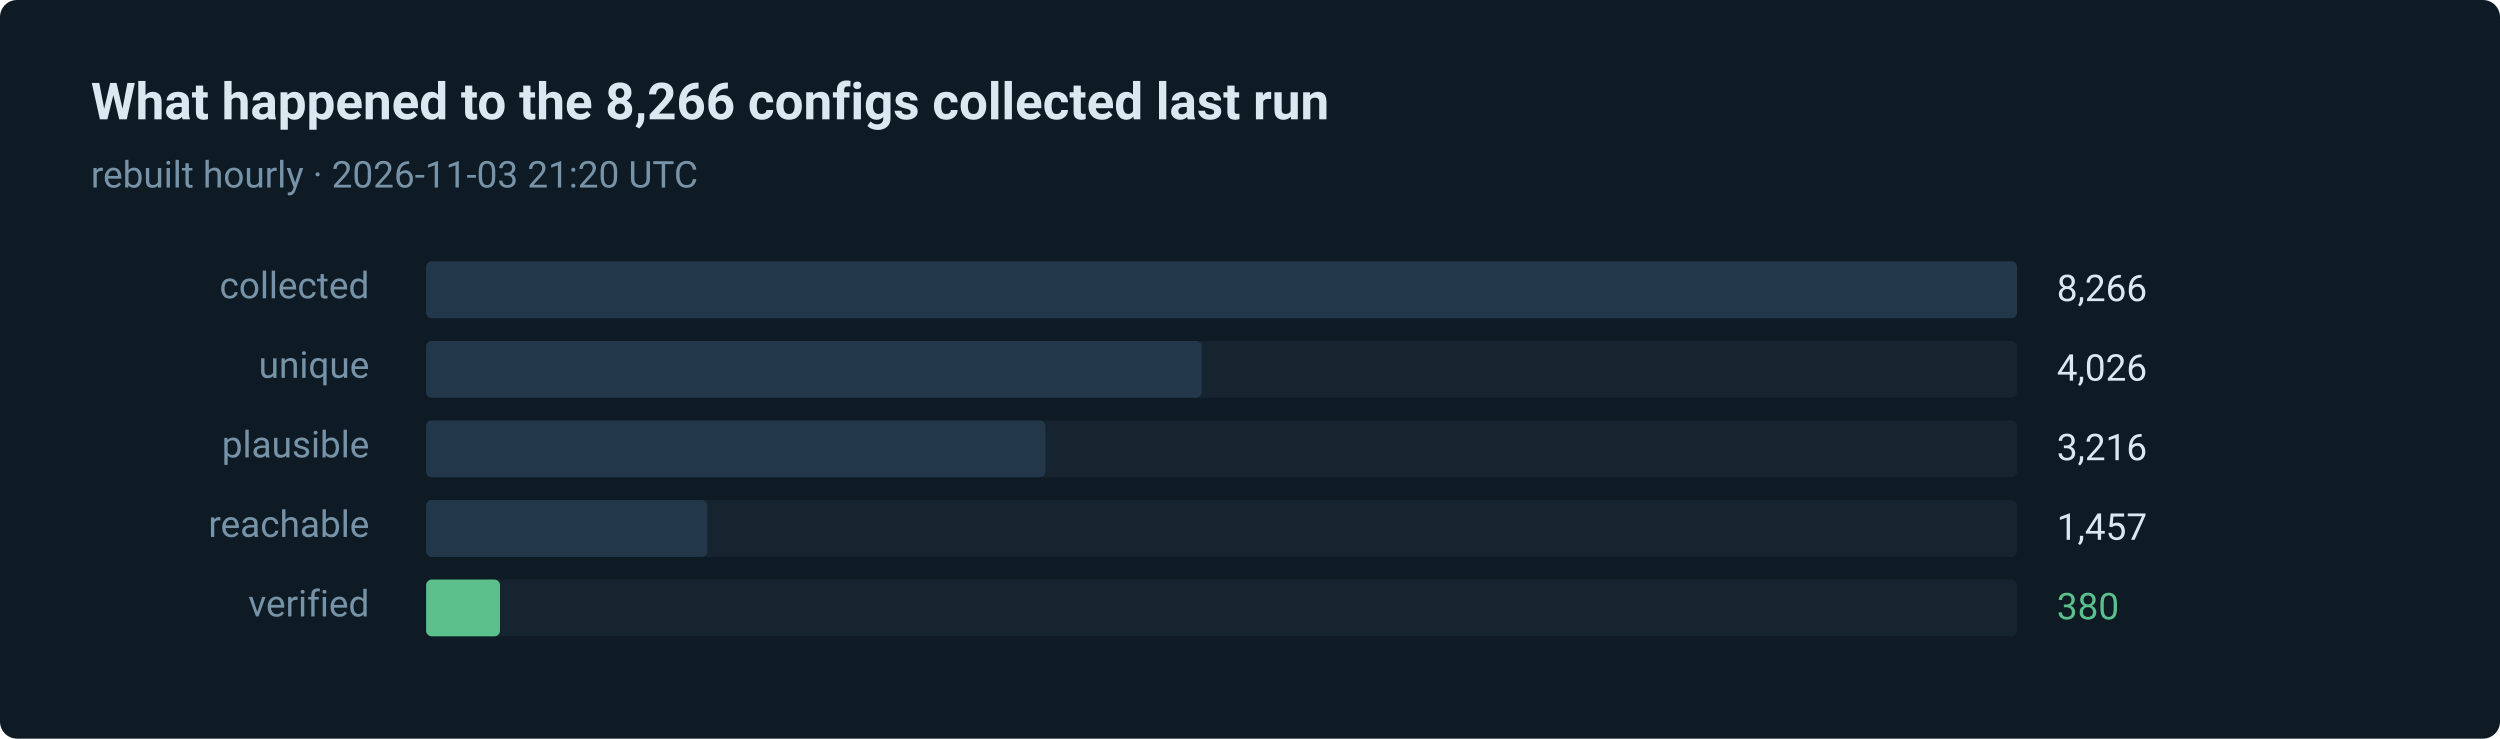
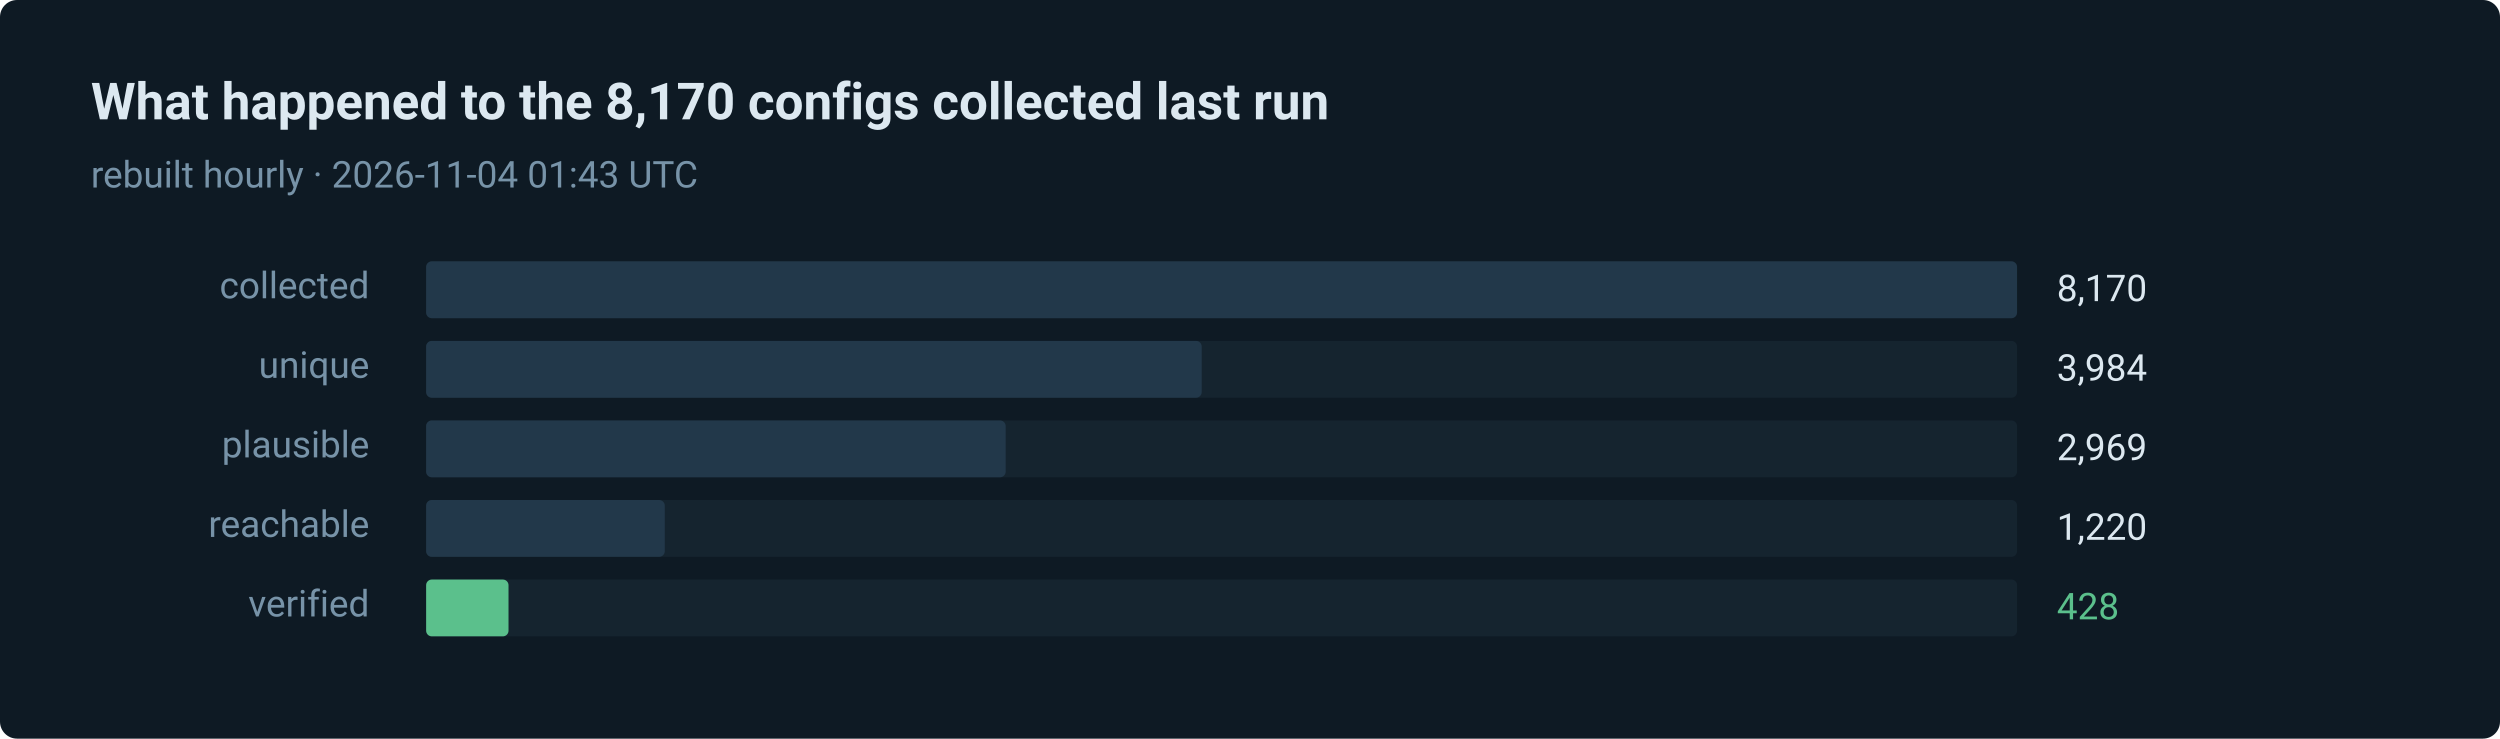
- <svg xmlns="http://www.w3.org/2000/svg" width="880" height="260" viewBox="0 0 880 260" role="img" aria-label="380 of 8266 routes verified in the last run">
+ <svg xmlns="http://www.w3.org/2000/svg" width="880" height="260" viewBox="0 0 880 260" role="img" aria-label="428 of 8170 routes verified in the last run">
  <style>text { font-family: ui-sans-serif, system-ui, -apple-system, 'Segoe UI', Roboto, 'Helvetica Neue', Arial, sans-serif; }</style>
  <rect width="880" height="260" rx="6" fill="#0e1a24" />
-   <text x="32" y="42" fill="#dce8f0" font-size="18" font-weight="600">What happened to the 8,266 configs collected last run</text>
-   <text x="32" y="66" fill="#7793a8" font-size="13">rebuilt hourly · 2026-11-03 21:20 UTC</text>
+   <text x="32" y="42" fill="#dce8f0" font-size="18" font-weight="600">What happened to the 8,170 configs collected last run</text>
+   <text x="32" y="66" fill="#7793a8" font-size="13">rebuilt hourly · 2026-11-04 01:43 UTC</text>
  <text x="130" y="105" fill="#7793a8" font-size="13" text-anchor="end">collected</text>
  <rect x="150" y="92" width="560" height="20" rx="2" fill="#15242f" />
  <rect x="150" y="92" width="560" height="20" rx="2" fill="#22384a" />
-   <text x="724" y="106" fill="#dce8f0" font-size="13">8,266</text>
+   <text x="724" y="106" fill="#dce8f0" font-size="13">8,170</text>
  <text x="130" y="133" fill="#7793a8" font-size="13" text-anchor="end">unique</text>
  <rect x="150" y="120" width="560" height="20" rx="2" fill="#15242f" />
  <rect x="150" y="120" width="273" height="20" rx="2" fill="#22384a" />
-   <text x="724" y="134" fill="#dce8f0" font-size="13">4,026</text>
+   <text x="724" y="134" fill="#dce8f0" font-size="13">3,984</text>
  <text x="130" y="161" fill="#7793a8" font-size="13" text-anchor="end">plausible</text>
  <rect x="150" y="148" width="560" height="20" rx="2" fill="#15242f" />
-   <rect x="150" y="148" width="218" height="20" rx="2" fill="#22384a" />
-   <text x="724" y="162" fill="#dce8f0" font-size="13">3,216</text>
+   <rect x="150" y="148" width="204" height="20" rx="2" fill="#22384a" />
+   <text x="724" y="162" fill="#dce8f0" font-size="13">2,969</text>
  <text x="130" y="189" fill="#7793a8" font-size="13" text-anchor="end">reachable</text>
  <rect x="150" y="176" width="560" height="20" rx="2" fill="#15242f" />
-   <rect x="150" y="176" width="99" height="20" rx="2" fill="#22384a" />
-   <text x="724" y="190" fill="#dce8f0" font-size="13">1,457</text>
+   <rect x="150" y="176" width="84" height="20" rx="2" fill="#22384a" />
+   <text x="724" y="190" fill="#dce8f0" font-size="13">1,220</text>
  <text x="130" y="217" fill="#7793a8" font-size="13" text-anchor="end">verified</text>
  <rect x="150" y="204" width="560" height="20" rx="2" fill="#15242f" />
-   <rect x="150" y="204" width="26" height="20" rx="2" fill="#5bc08c" />
-   <text x="724" y="218" fill="#5bc08c" font-size="13">380</text>
+   <rect x="150" y="204" width="29" height="20" rx="2" fill="#5bc08c" />
+   <text x="724" y="218" fill="#5bc08c" font-size="13">428</text>
</svg>
